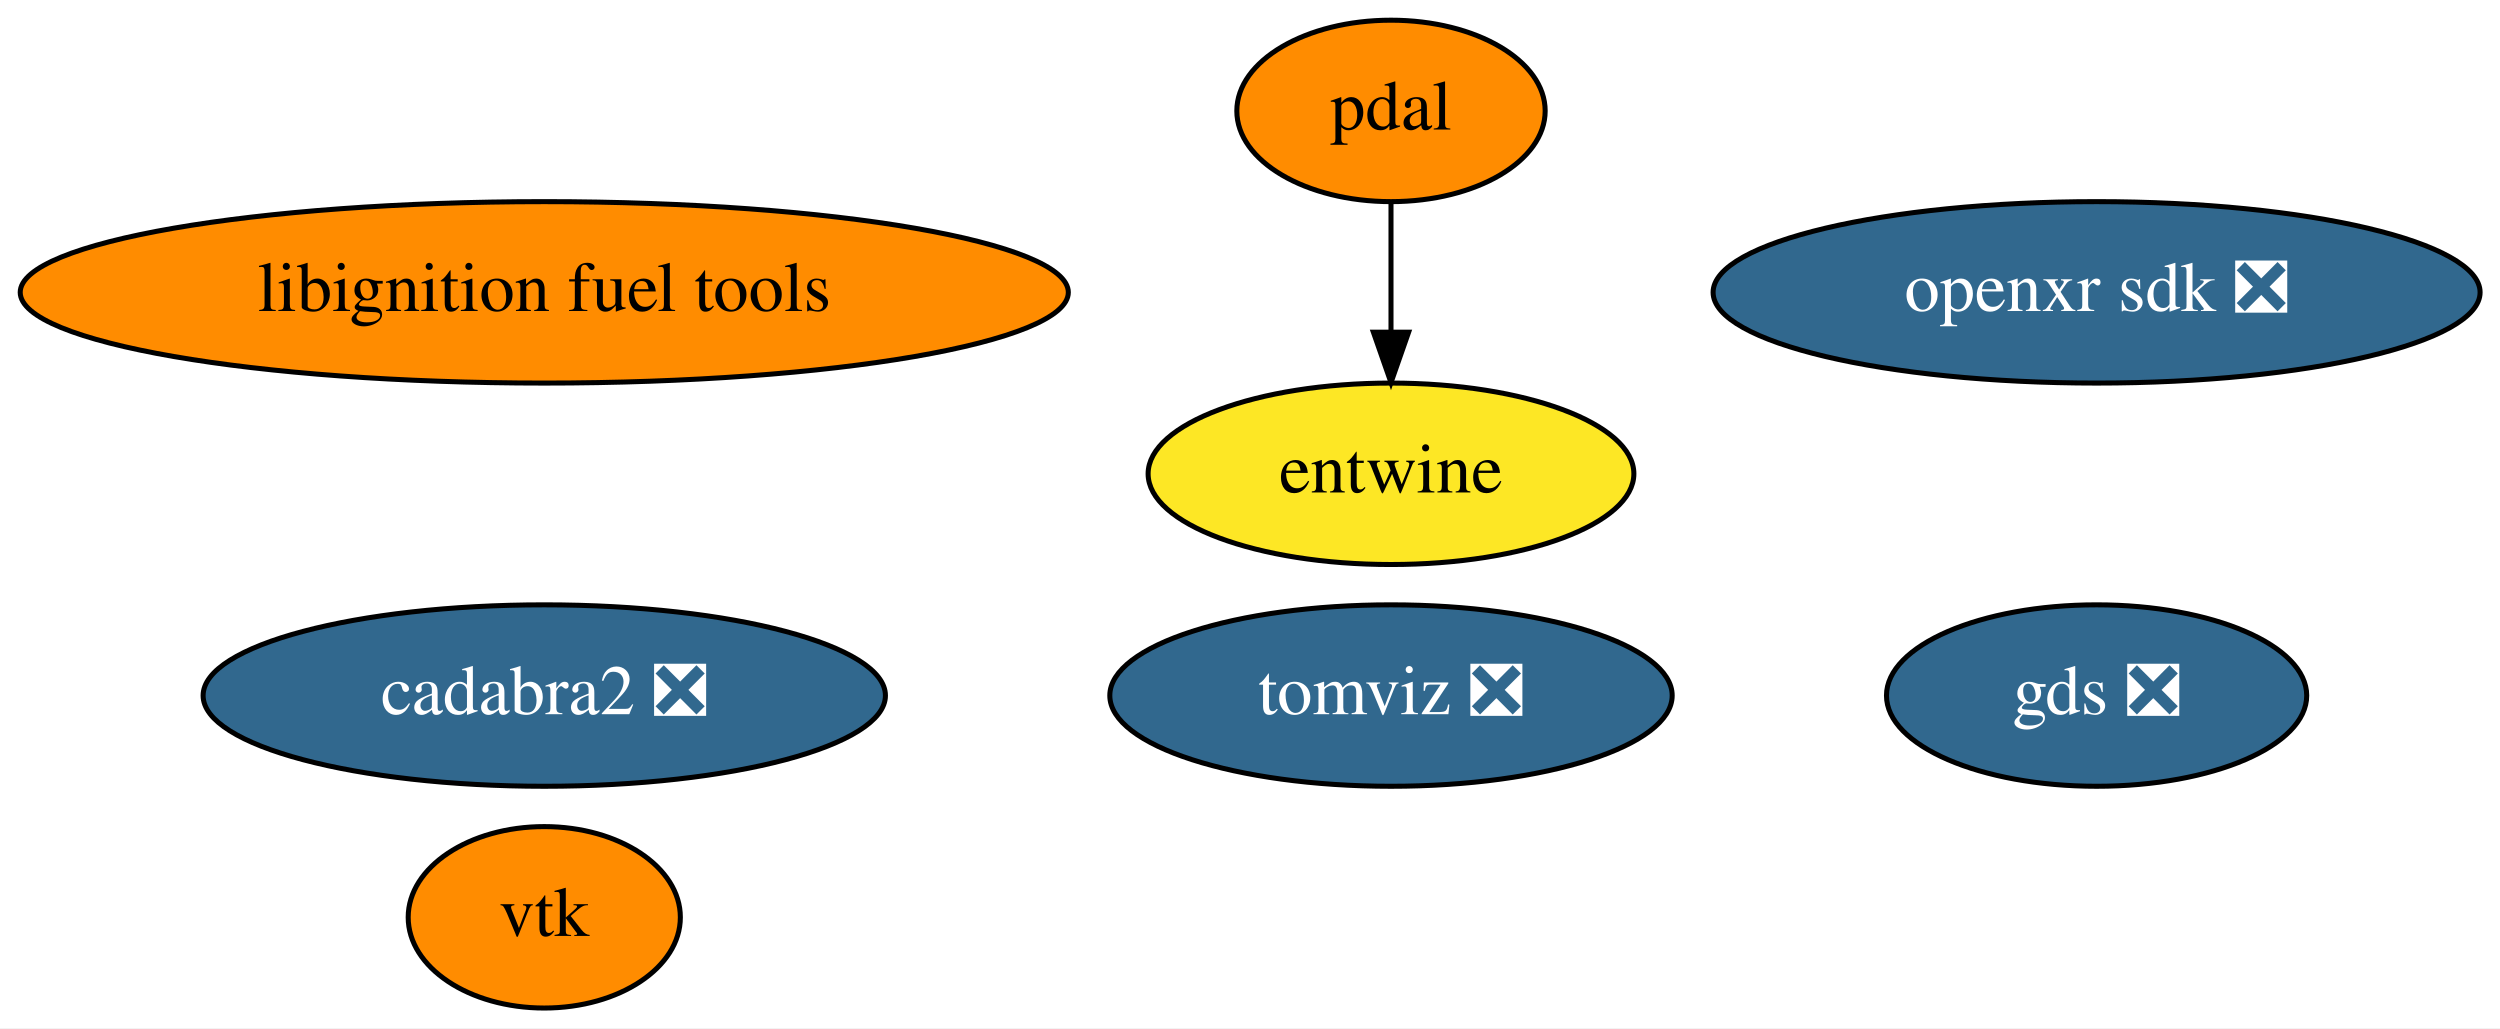
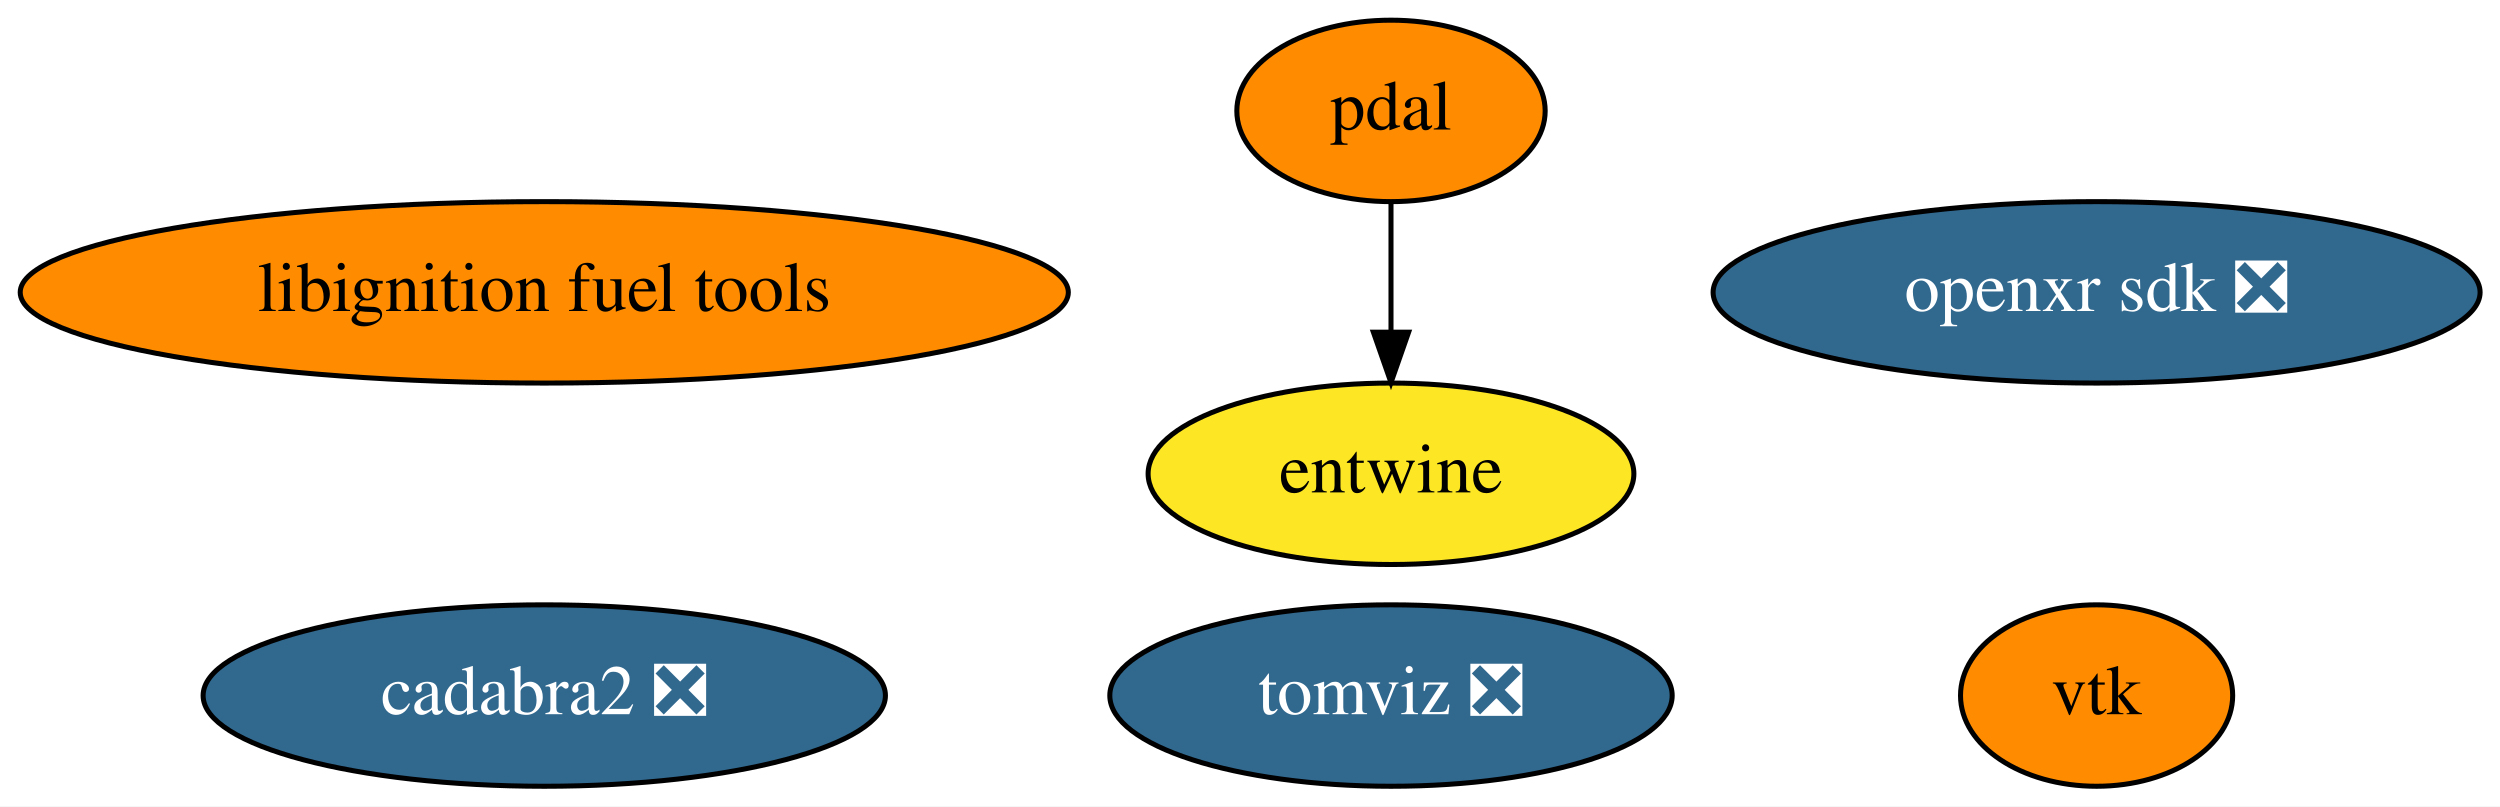
- <svg xmlns="http://www.w3.org/2000/svg" xmlns:xlink="http://www.w3.org/1999/xlink" width="496pt" height="204pt" viewBox="0.00 0.00 496.03 204.00">
-   <g id="graph0" class="graph" transform="scale(1 1) rotate(0) translate(4 200)">
-     <polygon fill="white" stroke="transparent" points="-4,4 -4,-200 492.03,-200 492.03,4 -4,4" />
+ <svg xmlns="http://www.w3.org/2000/svg" xmlns:xlink="http://www.w3.org/1999/xlink" width="496pt" height="160pt" viewBox="0.00 0.00 496.03 160.00">
+   <g id="graph0" class="graph" transform="scale(1 1) rotate(0) translate(4 156)">
+     <polygon fill="white" stroke="transparent" points="-4,4 -4,-156 492.03,-156 492.03,4 -4,4" />
    <g id="node1" class="node">
      <g id="a_node1">
        <a xlink:href="https://github.com/conda-forge/vtk-feedstock" xlink:title="vtk">
-           <ellipse fill="#ff8c00" stroke="black" cx="103.99" cy="-18" rx="27" ry="18" />
-           <text text-anchor="middle" x="103.99" y="-14.3" font-family="Times,serif" font-size="14.00">vtk</text>
+           <ellipse fill="#ff8c00" stroke="black" cx="411.99" cy="-18" rx="27" ry="18" />
+           <text text-anchor="middle" x="411.99" y="-14.3" font-family="Times,serif" font-size="14.00">vtk</text>
        </a>
      </g>
    </g>
    <g id="node2" class="node">
      <g id="a_node2">
        <a xlink:href="https://github.com/conda-forge/pdal-feedstock" xlink:title="pdal">
-           <ellipse fill="#ff8c00" stroke="black" cx="271.99" cy="-178" rx="30.59" ry="18" />
-           <text text-anchor="middle" x="271.99" y="-174.3" font-family="Times,serif" font-size="14.00">pdal</text>
+           <ellipse fill="#ff8c00" stroke="black" cx="271.99" cy="-134" rx="30.59" ry="18" />
+           <text text-anchor="middle" x="271.99" y="-130.3" font-family="Times,serif" font-size="14.00">pdal</text>
        </a>
      </g>
    </g>
    <g id="node3" class="node">
      <g id="a_node3">
        <a xlink:href="https://github.com/conda-forge/entwine-feedstock" xlink:title="entwine">
-           <ellipse fill="#fde725" stroke="black" cx="271.99" cy="-106" rx="48.19" ry="18" />
-           <text text-anchor="middle" x="271.99" y="-102.3" font-family="Times,serif" font-size="14.00">entwine</text>
+           <ellipse fill="#fde725" stroke="black" cx="271.99" cy="-62" rx="48.19" ry="18" />
+           <text text-anchor="middle" x="271.99" y="-58.3" font-family="Times,serif" font-size="14.00">entwine</text>
        </a>
      </g>
    </g>
    <g id="edge1" class="edge">
-       <path fill="none" stroke="black" d="M271.99,-159.7C271.99,-151.98 271.99,-142.71 271.99,-134.11" />
-       <polygon fill="black" stroke="black" points="275.49,-134.1 271.99,-124.1 268.49,-134.1 275.49,-134.1" />
+       <path fill="none" stroke="black" d="M271.99,-115.7C271.99,-107.98 271.99,-98.71 271.99,-90.11" />
+       <polygon fill="black" stroke="black" points="275.49,-90.1 271.99,-80.1 268.49,-90.1 275.49,-90.1" />
    </g>
    <g id="node4" class="node">
      <g id="a_node4">
        <a xlink:href="https://github.com/conda-forge/libignition-fuel-tools-feedstock" xlink:title="libignition fuel tools">
-           <ellipse fill="#ff8c00" stroke="black" cx="103.99" cy="-142" rx="103.98" ry="18" />
-           <text text-anchor="middle" x="103.99" y="-138.3" font-family="Times,serif" font-size="14.00">libignition fuel tools</text>
+           <ellipse fill="#ff8c00" stroke="black" cx="103.99" cy="-98" rx="103.98" ry="18" />
+           <text text-anchor="middle" x="103.99" y="-94.3" font-family="Times,serif" font-size="14.00">libignition fuel tools</text>
        </a>
      </g>
    </g>
    <g id="node5" class="node">
      <g id="a_node5">
        <a xlink:href="https://github.com/conda-forge/cadabra2-feedstock/pull/33" xlink:title="cadabra2 ❎">
-           <ellipse fill="#31688e" stroke="black" cx="103.99" cy="-62" rx="67.69" ry="18" />
-           <text text-anchor="middle" x="103.99" y="-58.3" font-family="Times,serif" font-size="14.00" fill="white">cadabra2 ❎</text>
+           <ellipse fill="#31688e" stroke="black" cx="103.99" cy="-18" rx="67.69" ry="18" />
+           <text text-anchor="middle" x="103.99" y="-14.3" font-family="Times,serif" font-size="14.00" fill="white">cadabra2 ❎</text>
        </a>
      </g>
    </g>
    <g id="node6" class="node">
      <g id="a_node6">
        <a xlink:href="https://github.com/conda-forge/tomviz-feedstock/pull/18" xlink:title="tomviz ❎">
-           <ellipse fill="#31688e" stroke="black" cx="271.99" cy="-62" rx="55.79" ry="18" />
-           <text text-anchor="middle" x="271.99" y="-58.3" font-family="Times,serif" font-size="14.00" fill="white">tomviz ❎</text>
+           <ellipse fill="#31688e" stroke="black" cx="271.99" cy="-18" rx="55.79" ry="18" />
+           <text text-anchor="middle" x="271.99" y="-14.3" font-family="Times,serif" font-size="14.00" fill="white">tomviz ❎</text>
        </a>
      </g>
    </g>
    <g id="node7" class="node">
      <g id="a_node7">
        <a xlink:href="https://github.com/conda-forge/openxr-sdk-feedstock/pull/9" xlink:title="openxr sdk ❎">
-           <ellipse fill="#31688e" stroke="black" cx="411.99" cy="-142" rx="76.09" ry="18" />
-           <text text-anchor="middle" x="411.99" y="-138.3" font-family="Times,serif" font-size="14.00" fill="white">openxr sdk ❎</text>
-         </a>
-       </g>
-     </g>
-     <g id="node8" class="node">
-       <g id="a_node8">
-         <a xlink:href="https://github.com/conda-forge/gds-feedstock/pull/5" xlink:title="gds ❎">
-           <ellipse fill="#31688e" stroke="black" cx="411.99" cy="-62" rx="41.69" ry="18" />
-           <text text-anchor="middle" x="411.99" y="-58.3" font-family="Times,serif" font-size="14.00" fill="white">gds ❎</text>
+           <ellipse fill="#31688e" stroke="black" cx="411.99" cy="-98" rx="76.09" ry="18" />
+           <text text-anchor="middle" x="411.99" y="-94.3" font-family="Times,serif" font-size="14.00" fill="white">openxr sdk ❎</text>
        </a>
      </g>
    </g>
  </g>
</svg>
